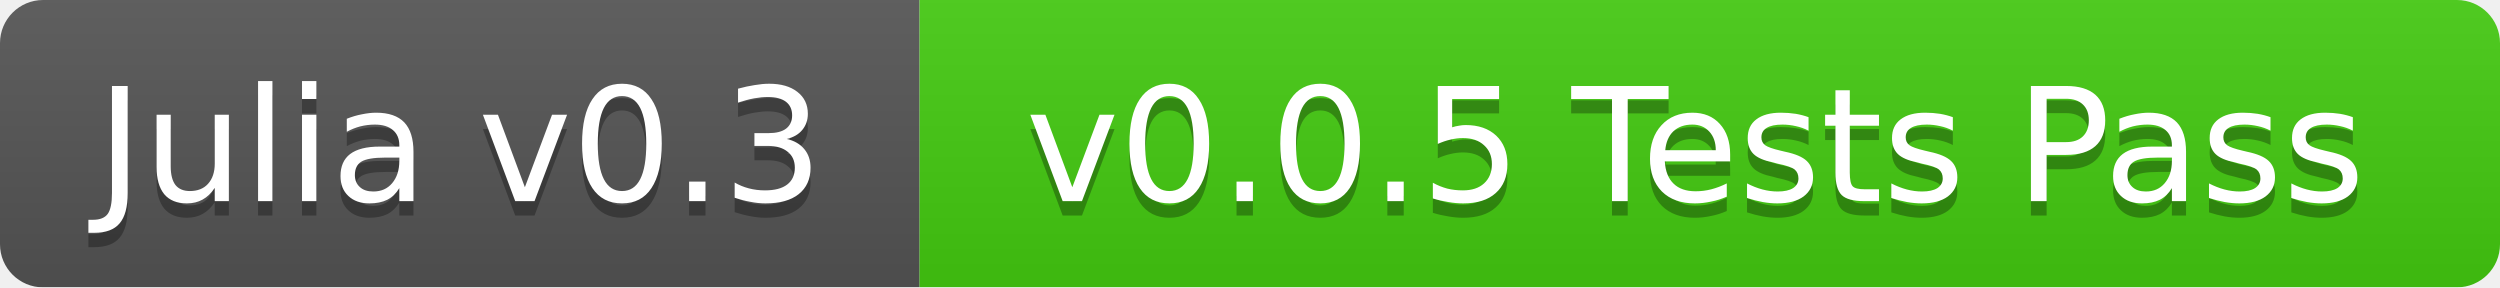
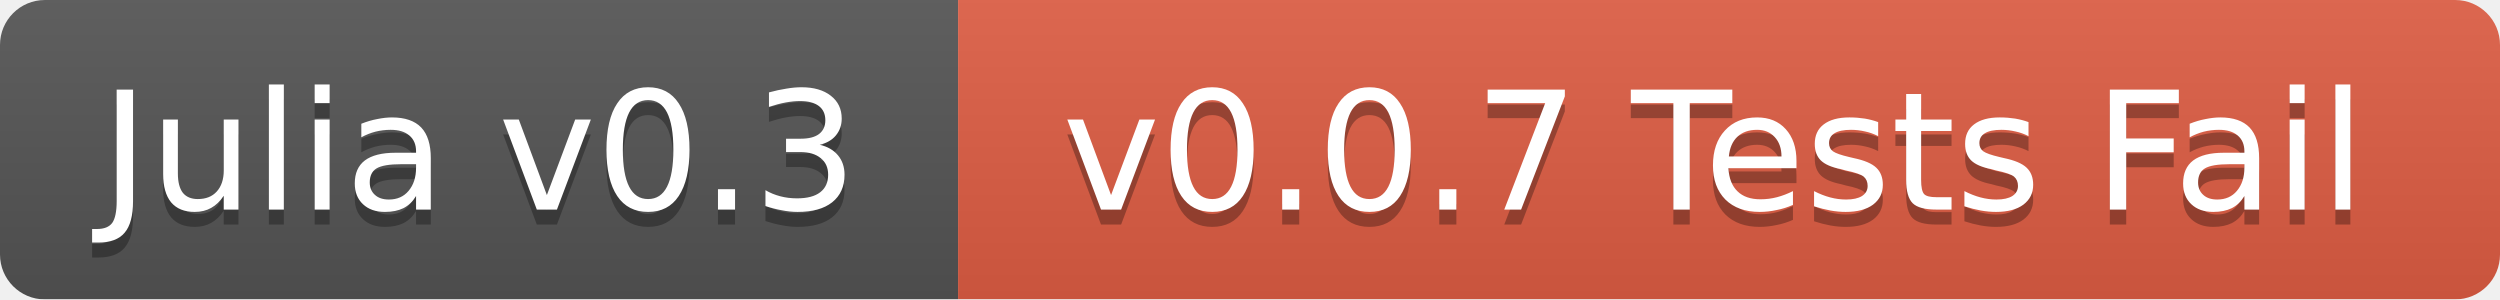
- <svg xmlns="http://www.w3.org/2000/svg" width="174" height="20">
+ <svg xmlns="http://www.w3.org/2000/svg" width="167" height="20">
  <linearGradient id="b" x2="0" y2="100%">
    <stop offset="0" stop-color="#bbb" stop-opacity=".1" />
    <stop offset="1" stop-opacity=".1" />
  </linearGradient>
  <mask id="a">
-     <rect width="174" height="20" rx="3" fill="#fff" />
+     <rect width="167" height="20" rx="3" fill="#fff" />
  </mask>
  <g mask="url(#a)">
    <path fill="#555" d="M0 0h64v20H0z" />
-     <path fill="#4c1" d="M64 0h110v20H64z" />
-     <path fill="url(#b)" d="M0 0h174v20H0z" />
+     <path fill="#e05d44" d="M64 0h103v20H64z" />
+     <path fill="url(#b)" d="M0 0h167v20H0z" />
  </g>
  <g fill="#fff" text-anchor="middle" font-family="DejaVu Sans,Verdana,Geneva,sans-serif" font-size="11">
    <text x="32" y="15" fill="#010101" fill-opacity=".3">Julia v0.3</text>
    <text x="32" y="14">Julia v0.3</text>
-     <text x="118" y="15" fill="#010101" fill-opacity=".3">v0.0.5 Tests Pass</text>
-     <text x="118" y="14">v0.0.5 Tests Pass</text>
+     <text x="114.5" y="15" fill="#010101" fill-opacity=".3">v0.0.7 Tests Fail</text>
+     <text x="114.5" y="14">v0.0.7 Tests Fail</text>
  </g>
</svg>
